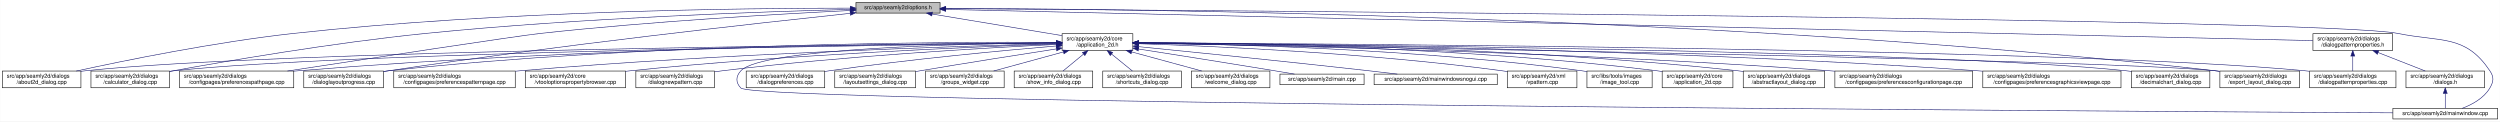
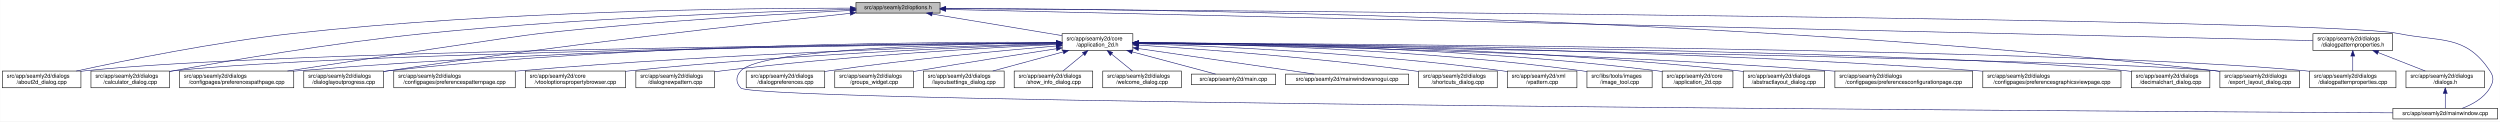
<svg xmlns="http://www.w3.org/2000/svg" xmlns:xlink="http://www.w3.org/1999/xlink" width="4487pt" height="218pt" viewBox="0.00 0.00 4486.50 218.00">
  <g id="graph0" class="graph" transform="scale(1 1) rotate(0) translate(4 214)">
    <polygon fill="white" stroke="transparent" points="-4,4 -4,-214 4482.5,-214 4482.5,4 -4,4" />
    <g id="node1" class="node">
      <g id="a_node1">
        <a xlink:title=" ">
          <polygon fill="#bfbfbf" stroke="black" points="1532,-190.5 1532,-209.5 1683,-209.5 1683,-190.5 1532,-190.5" />
          <text text-anchor="middle" x="1607.5" y="-197.5" font-family="Helvetica,sans-Serif" font-size="10.00">src/app/seamly2d/options.h</text>
        </a>
      </g>
    </g>
    <g id="node2" class="node">
      <g id="a_node2">
        <a xlink:href="../../d7/d61/application__2d_8h.html" target="_top" xlink:title=" ">
          <polygon fill="white" stroke="black" points="1902,-123.5 1902,-153.5 2029,-153.5 2029,-123.5 1902,-123.5" />
          <text text-anchor="start" x="1910" y="-141.5" font-family="Helvetica,sans-Serif" font-size="10.00">src/app/seamly2d/core</text>
          <text text-anchor="middle" x="1965.5" y="-130.5" font-family="Helvetica,sans-Serif" font-size="10.00">/application_2d.h</text>
        </a>
      </g>
    </g>
    <g id="edge1" class="edge">
      <path fill="none" stroke="midnightblue" d="M1668.9,-188.8C1733.92,-177.99 1836.08,-161.01 1901.92,-150.07" />
      <polygon fill="midnightblue" stroke="midnightblue" points="1668.08,-185.38 1658.79,-190.48 1669.23,-192.29 1668.08,-185.38" />
    </g>
-     <g id="node5" class="node">
-       <g id="a_node5">
+     <g id="node4" class="node">
+       <g id="a_node4">
        <a xlink:href="../../d9/d7f/about2d__dialog_8cpp.html" target="_top" xlink:title=" ">
          <polygon fill="white" stroke="black" points="0,-56.5 0,-86.5 141,-86.5 141,-56.5 0,-56.5" />
          <text text-anchor="start" x="8" y="-74.5" font-family="Helvetica,sans-Serif" font-size="10.00">src/app/seamly2d/dialogs</text>
          <text text-anchor="middle" x="70.5" y="-63.5" font-family="Helvetica,sans-Serif" font-size="10.00">/about2d_dialog.cpp</text>
        </a>
      </g>
    </g>
    <g id="edge27" class="edge">
      <path fill="none" stroke="midnightblue" d="M1521.79,-199.4C1338.06,-199.4 892.87,-194.75 522.5,-154 382.01,-138.54 219.38,-105.42 132.62,-86.5" />
      <polygon fill="midnightblue" stroke="midnightblue" points="1521.93,-202.9 1531.93,-199.4 1521.92,-195.9 1521.93,-202.9" />
    </g>
    <g id="node6" class="node">
      <g id="a_node6">
        <a xlink:href="../../d7/dfa/calculator__dialog_8cpp.html" target="_top" xlink:title=" ">
          <polygon fill="white" stroke="black" points="159,-56.5 159,-86.5 300,-86.5 300,-56.5 159,-56.5" />
          <text text-anchor="start" x="167" y="-74.5" font-family="Helvetica,sans-Serif" font-size="10.00">src/app/seamly2d/dialogs</text>
          <text text-anchor="middle" x="229.5" y="-63.5" font-family="Helvetica,sans-Serif" font-size="10.00">/calculator_dialog.cpp</text>
        </a>
      </g>
    </g>
    <g id="edge28" class="edge">
      <path fill="none" stroke="midnightblue" d="M1521.59,-197.12C1368.22,-193.17 1037.33,-181.95 759.5,-154 594.16,-137.37 401.72,-104.31 300.35,-85.81" />
      <polygon fill="midnightblue" stroke="midnightblue" points="1521.79,-200.63 1531.88,-197.38 1521.97,-193.63 1521.79,-200.63" />
    </g>
-     <g id="node9" class="node">
-       <g id="a_node9">
+     <g id="node8" class="node">
+       <g id="a_node8">
        <a xlink:href="../../dc/d20/preferencespathpage_8cpp.html" target="_top" xlink:title=" ">
          <polygon fill="white" stroke="black" points="318,-56.5 318,-86.5 523,-86.5 523,-56.5 318,-56.5" />
          <text text-anchor="start" x="326" y="-74.5" font-family="Helvetica,sans-Serif" font-size="10.00">src/app/seamly2d/dialogs</text>
          <text text-anchor="middle" x="420.5" y="-63.5" font-family="Helvetica,sans-Serif" font-size="10.00">/configpages/preferencespathpage.cpp</text>
        </a>
      </g>
    </g>
    <g id="edge29" class="edge">
      <path fill="none" stroke="midnightblue" d="M1521.59,-195.12C1398.25,-189.07 1164,-175.77 965.5,-154 921.4,-149.16 655.05,-108.54 511.7,-86.54" />
      <polygon fill="midnightblue" stroke="midnightblue" points="1521.56,-198.63 1531.72,-195.62 1521.9,-191.64 1521.56,-198.63" />
    </g>
    <g id="node14" class="node">
      <g id="a_node14">
        <a xlink:href="../../d6/d89/dialoglayoutprogress_8cpp.html" target="_top" xlink:title=" ">
          <polygon fill="white" stroke="black" points="541,-56.5 541,-86.5 684,-86.5 684,-56.5 541,-56.5" />
          <text text-anchor="start" x="549" y="-74.5" font-family="Helvetica,sans-Serif" font-size="10.00">src/app/seamly2d/dialogs</text>
          <text text-anchor="middle" x="612.5" y="-63.5" font-family="Helvetica,sans-Serif" font-size="10.00">/dialoglayoutprogress.cpp</text>
        </a>
      </g>
    </g>
-     <g id="edge34" class="edge">
+     <g id="edge30" class="edge">
      <path fill="none" stroke="midnightblue" d="M1521.37,-190.05C1359.05,-172.83 996.88,-132.71 693.5,-87 690.39,-86.53 687.22,-86.04 684.02,-85.52" />
      <polygon fill="midnightblue" stroke="midnightblue" points="1521.46,-193.58 1531.77,-191.15 1522.2,-186.62 1521.46,-193.58" />
    </g>
    <g id="node17" class="node">
      <g id="a_node17">
        <a xlink:href="../../dd/d54/export__layout__dialog_8cpp.html" target="_top" xlink:title=" ">
          <polygon fill="white" stroke="black" points="3980,-56.5 3980,-86.5 4123,-86.5 4123,-56.5 3980,-56.5" />
          <text text-anchor="start" x="3988" y="-74.5" font-family="Helvetica,sans-Serif" font-size="10.00">src/app/seamly2d/dialogs</text>
          <text text-anchor="middle" x="4051.5" y="-63.5" font-family="Helvetica,sans-Serif" font-size="10.00">/export_layout_dialog.cpp</text>
        </a>
      </g>
    </g>
    <g id="edge35" class="edge">
      <path fill="none" stroke="midnightblue" d="M1693.29,-199.01C2002.03,-198.2 3085.22,-187.87 3971.5,-87 3974.16,-86.7 3976.87,-86.36 3979.61,-85.99" />
      <polygon fill="midnightblue" stroke="midnightblue" points="1693.06,-195.52 1683.07,-199.04 1693.07,-202.52 1693.06,-195.52" />
    </g>
    <g id="node26" class="node">
      <g id="a_node26">
        <a xlink:href="../../d8/dd9/mainwindow_8cpp.html" target="_top" xlink:title=" ">
          <polygon fill="white" stroke="black" points="4290.5,-0.5 4290.5,-19.5 4478.5,-19.5 4478.5,-0.5 4290.5,-0.5" />
          <text text-anchor="middle" x="4384.5" y="-7.5" font-family="Helvetica,sans-Serif" font-size="10.00">src/app/seamly2d/mainwindow.cpp</text>
        </a>
      </g>
    </g>
    <g id="edge36" class="edge">
      <path fill="none" stroke="midnightblue" d="M1693.37,-198.45C2138.63,-195.5 4169.07,-180.61 4299.5,-154 4377.05,-138.18 4420.3,-152.66 4464.5,-87 4472.19,-75.57 4471.46,-67.89 4464.5,-56 4453.8,-37.71 4432.63,-26.27 4414.75,-19.51" />
      <polygon fill="midnightblue" stroke="midnightblue" points="1693.13,-194.95 1683.15,-198.52 1693.17,-201.95 1693.13,-194.95" />
    </g>
    <g id="node28" class="node">
      <g id="a_node28">
        <a xlink:href="../../d5/d4e/dialogpatternproperties_8h.html" target="_top" xlink:title=" ">
          <polygon fill="white" stroke="black" points="4147,-123.5 4147,-153.5 4290,-153.5 4290,-123.5 4147,-123.5" />
          <text text-anchor="start" x="4155" y="-141.5" font-family="Helvetica,sans-Serif" font-size="10.00">src/app/seamly2d/dialogs</text>
          <text text-anchor="middle" x="4218.5" y="-130.5" font-family="Helvetica,sans-Serif" font-size="10.00">/dialogpatternproperties.h</text>
        </a>
      </g>
    </g>
-     <g id="edge30" class="edge">
+     <g id="edge31" class="edge">
      <path fill="none" stroke="midnightblue" d="M1693.25,-197.05C2093.98,-187.91 3778.15,-149.53 4146.94,-141.13" />
      <polygon fill="midnightblue" stroke="midnightblue" points="1693.09,-193.55 1683.18,-197.28 1693.25,-200.55 1693.09,-193.55" />
    </g>
    <g id="node3" class="node">
      <g id="a_node3">
        <a xlink:href="../../df/d3e/application__2d_8cpp.html" target="_top" xlink:title=" ">
          <polygon fill="white" stroke="black" points="2979,-56.5 2979,-86.5 3106,-86.5 3106,-56.5 2979,-56.5" />
          <text text-anchor="start" x="2987" y="-74.5" font-family="Helvetica,sans-Serif" font-size="10.00">src/app/seamly2d/core</text>
          <text text-anchor="middle" x="3042.5" y="-63.5" font-family="Helvetica,sans-Serif" font-size="10.00">/application_2d.cpp</text>
        </a>
      </g>
    </g>
    <g id="edge2" class="edge">
      <path fill="none" stroke="midnightblue" d="M2039.34,-137.46C2205.92,-136.57 2623.41,-129.84 2969.5,-87 2972.58,-86.62 2975.72,-86.18 2978.89,-85.7" />
      <polygon fill="midnightblue" stroke="midnightblue" points="2039.19,-133.96 2029.21,-137.51 2039.23,-140.96 2039.19,-133.96" />
    </g>
-     <g id="node4" class="node">
-       <g id="a_node4">
+     <g id="edge3" class="edge">
+       <path fill="none" stroke="midnightblue" d="M1891.41,-136.96C1595.24,-134.57 495.73,-123.37 149.5,-87 146.73,-86.71 143.9,-86.37 141.06,-86.01" />
+       <polygon fill="midnightblue" stroke="midnightblue" points="1891.58,-140.46 1901.6,-137.04 1891.63,-133.46 1891.58,-140.46" />
+     </g>
+     <g id="node5" class="node">
+       <g id="a_node5">
        <a xlink:href="../../dd/db4/abstractlayout__dialog_8cpp.html" target="_top" xlink:title=" ">
          <polygon fill="white" stroke="black" points="3124.5,-56.5 3124.5,-86.5 3270.5,-86.5 3270.5,-56.5 3124.5,-56.5" />
          <text text-anchor="start" x="3132.5" y="-74.5" font-family="Helvetica,sans-Serif" font-size="10.00">src/app/seamly2d/dialogs</text>
          <text text-anchor="middle" x="3197.5" y="-63.5" font-family="Helvetica,sans-Serif" font-size="10.00">/abstractlayout_dialog.cpp</text>
        </a>
      </g>
    </g>
-     <g id="edge3" class="edge">
+     <g id="edge4" class="edge">
      <path fill="none" stroke="midnightblue" d="M2039.28,-137.55C2222.05,-136.96 2710.26,-131.01 3114.5,-87 3117.7,-86.65 3120.96,-86.26 3124.25,-85.82" />
      <polygon fill="midnightblue" stroke="midnightblue" points="2039.23,-134.05 2029.24,-137.58 2039.25,-141.05 2039.23,-134.05" />
-     </g>
-     <g id="edge4" class="edge">
-       <path fill="none" stroke="midnightblue" d="M1891.41,-136.96C1595.24,-134.57 495.73,-123.37 149.5,-87 146.73,-86.71 143.9,-86.37 141.06,-86.01" />
-       <polygon fill="midnightblue" stroke="midnightblue" points="1891.58,-140.46 1901.6,-137.04 1891.63,-133.46 1891.58,-140.46" />
    </g>
    <g id="edge5" class="edge">
      <path fill="none" stroke="midnightblue" d="M1891.94,-136.74C1613.23,-133.62 622.12,-120.37 308.5,-87 305.73,-86.7 302.9,-86.37 300.06,-86" />
      <polygon fill="midnightblue" stroke="midnightblue" points="1891.91,-140.24 1901.94,-136.85 1891.98,-133.24 1891.91,-140.24" />
    </g>
    <g id="node7" class="node">
      <g id="a_node7">
        <a xlink:href="../../d2/d2d/preferencesconfigurationpage_8cpp.html" target="_top" xlink:title=" ">
          <polygon fill="white" stroke="black" points="3289,-56.5 3289,-86.5 3536,-86.5 3536,-56.5 3289,-56.5" />
          <text text-anchor="start" x="3297" y="-74.5" font-family="Helvetica,sans-Serif" font-size="10.00">src/app/seamly2d/dialogs</text>
          <text text-anchor="middle" x="3412.5" y="-63.5" font-family="Helvetica,sans-Serif" font-size="10.00">/configpages/preferencesconfigurationpage.cpp</text>
        </a>
      </g>
    </g>
    <g id="edge6" class="edge">
      <path fill="none" stroke="midnightblue" d="M2039.26,-136.48C2239.14,-133.32 2807.87,-121.73 3279.5,-87 3282.63,-86.77 3285.79,-86.52 3288.99,-86.26" />
      <polygon fill="midnightblue" stroke="midnightblue" points="2039.12,-132.98 2029.17,-136.64 2039.23,-139.98 2039.12,-132.98" />
    </g>
-     <g id="node8" class="node">
-       <g id="a_node8">
+     <g id="edge7" class="edge">
+       <path fill="none" stroke="midnightblue" d="M1891.69,-137.36C1679.75,-136.44 1051.17,-130 531.5,-87 528.79,-86.78 526.04,-86.53 523.27,-86.27" />
+       <polygon fill="midnightblue" stroke="midnightblue" points="1891.75,-140.86 1901.77,-137.4 1891.78,-133.86 1891.75,-140.86" />
+     </g>
+     <g id="node9" class="node">
+       <g id="a_node9">
        <a xlink:href="../../d9/d70/preferencesgraphicsviewpage_8cpp.html" target="_top" xlink:title=" ">
          <polygon fill="white" stroke="black" points="3554.5,-56.5 3554.5,-86.5 3802.5,-86.5 3802.5,-56.5 3554.5,-56.5" />
          <text text-anchor="start" x="3562.5" y="-74.5" font-family="Helvetica,sans-Serif" font-size="10.00">src/app/seamly2d/dialogs</text>
          <text text-anchor="middle" x="3678.5" y="-63.5" font-family="Helvetica,sans-Serif" font-size="10.00">/configpages/preferencesgraphicsviewpage.cpp</text>
        </a>
      </g>
    </g>
-     <g id="edge7" class="edge">
+     <g id="edge8" class="edge">
      <path fill="none" stroke="midnightblue" d="M2039.2,-137.13C2264.75,-135.56 2965.5,-127.53 3544.5,-87 3547.77,-86.77 3551.08,-86.52 3554.42,-86.26" />
      <polygon fill="midnightblue" stroke="midnightblue" points="2039.11,-133.63 2029.14,-137.19 2039.16,-140.63 2039.11,-133.63" />
-     </g>
-     <g id="edge8" class="edge">
-       <path fill="none" stroke="midnightblue" d="M1891.69,-137.36C1679.75,-136.44 1051.17,-130 531.5,-87 528.79,-86.78 526.04,-86.53 523.27,-86.27" />
-       <polygon fill="midnightblue" stroke="midnightblue" points="1891.75,-140.86 1901.77,-137.4 1891.78,-133.86 1891.75,-140.86" />
    </g>
    <g id="node10" class="node">
      <g id="a_node10">
        <a xlink:href="../../dd/dc2/decimalchart__dialog_8cpp.html" target="_top" xlink:title=" ">
          <polygon fill="white" stroke="black" points="3821,-56.5 3821,-86.5 3962,-86.5 3962,-56.5 3821,-56.5" />
          <text text-anchor="start" x="3829" y="-74.5" font-family="Helvetica,sans-Serif" font-size="10.00">src/app/seamly2d/dialogs</text>
          <text text-anchor="middle" x="3891.5" y="-63.5" font-family="Helvetica,sans-Serif" font-size="10.00">/decimalchart_dialog.cpp</text>
        </a>
      </g>
    </g>
    <g id="edge9" class="edge">
      <path fill="none" stroke="midnightblue" d="M2039.3,-136.98C2338.11,-134.64 3458.92,-123.56 3811.5,-87 3814.59,-86.68 3817.74,-86.31 3820.91,-85.89" />
      <polygon fill="midnightblue" stroke="midnightblue" points="2038.99,-133.48 2029.02,-137.06 2039.05,-140.48 2038.99,-133.48" />
    </g>
    <g id="node11" class="node">
      <g id="a_node11">
        <a xlink:href="../../dc/d63/preferencespatternpage_8cpp.html" target="_top" xlink:title=" ">
          <polygon fill="white" stroke="black" points="702.5,-56.5 702.5,-86.5 920.5,-86.5 920.5,-56.5 702.5,-56.5" />
          <text text-anchor="start" x="710.5" y="-74.5" font-family="Helvetica,sans-Serif" font-size="10.00">src/app/seamly2d/dialogs</text>
          <text text-anchor="middle" x="811.5" y="-63.5" font-family="Helvetica,sans-Serif" font-size="10.00">/configpages/preferencespatternpage.cpp</text>
        </a>
      </g>
    </g>
    <g id="edge10" class="edge">
      <path fill="none" stroke="midnightblue" d="M1891.64,-135.77C1721.62,-131.36 1289.5,-117.85 929.5,-87 926.62,-86.75 923.7,-86.49 920.76,-86.21" />
      <polygon fill="midnightblue" stroke="midnightblue" points="1891.64,-139.27 1901.73,-136.02 1891.82,-132.27 1891.64,-139.27" />
    </g>
    <g id="node12" class="node">
      <g id="a_node12">
        <a xlink:href="../../d2/d00/vtooloptionspropertybrowser_8cpp.html" target="_top" xlink:title=" ">
          <polygon fill="white" stroke="black" points="938.5,-56.5 938.5,-86.5 1118.5,-86.5 1118.5,-56.5 938.5,-56.5" />
          <text text-anchor="start" x="946.5" y="-74.5" font-family="Helvetica,sans-Serif" font-size="10.00">src/app/seamly2d/core</text>
          <text text-anchor="middle" x="1028.5" y="-63.5" font-family="Helvetica,sans-Serif" font-size="10.00">/vtooloptionspropertybrowser.cpp</text>
        </a>
      </g>
    </g>
    <g id="edge11" class="edge">
      <path fill="none" stroke="midnightblue" d="M1891.55,-135.16C1745.3,-130.07 1408.9,-116.03 1127.5,-87 1124.56,-86.7 1121.58,-86.37 1118.57,-86.02" />
      <polygon fill="midnightblue" stroke="midnightblue" points="1891.63,-138.67 1901.75,-135.51 1891.87,-131.67 1891.63,-138.67" />
    </g>
    <g id="node13" class="node">
      <g id="a_node13">
        <a xlink:href="../../de/d87/dialognewpattern_8cpp.html" target="_top" xlink:title=" ">
          <polygon fill="white" stroke="black" points="1137,-56.5 1137,-86.5 1278,-86.5 1278,-56.5 1137,-56.5" />
          <text text-anchor="start" x="1145" y="-74.5" font-family="Helvetica,sans-Serif" font-size="10.00">src/app/seamly2d/dialogs</text>
          <text text-anchor="middle" x="1207.5" y="-63.5" font-family="Helvetica,sans-Serif" font-size="10.00">/dialognewpattern.cpp</text>
        </a>
      </g>
    </g>
    <g id="edge12" class="edge">
      <path fill="none" stroke="midnightblue" d="M1891.6,-134.23C1767.47,-128.23 1509.41,-113.58 1292.5,-87 1287.89,-86.44 1283.16,-85.8 1278.39,-85.11" />
      <polygon fill="midnightblue" stroke="midnightblue" points="1891.59,-137.74 1901.74,-134.72 1891.92,-130.74 1891.59,-137.74" />
    </g>
    <g id="edge13" class="edge">
      <path fill="none" stroke="midnightblue" d="M1891.56,-138.11C1695.59,-138.95 1146.78,-136.33 693.5,-87 690.52,-86.68 687.48,-86.31 684.41,-85.9" />
      <polygon fill="midnightblue" stroke="midnightblue" points="1891.76,-141.61 1901.74,-138.06 1891.73,-134.61 1891.76,-141.61" />
    </g>
    <g id="node15" class="node">
      <g id="a_node15">
        <a xlink:href="../../d5/d18/dialogpatternproperties_8cpp.html" target="_top" xlink:title=" ">
          <polygon fill="white" stroke="black" points="4141,-56.5 4141,-86.5 4296,-86.5 4296,-56.5 4141,-56.5" />
          <text text-anchor="start" x="4149" y="-74.5" font-family="Helvetica,sans-Serif" font-size="10.00">src/app/seamly2d/dialogs</text>
          <text text-anchor="middle" x="4218.5" y="-63.5" font-family="Helvetica,sans-Serif" font-size="10.00">/dialogpatternproperties.cpp</text>
        </a>
      </g>
    </g>
    <g id="edge14" class="edge">
      <path fill="none" stroke="midnightblue" d="M2039.47,-137.2C2369.92,-135.67 3713.15,-127.03 4132.5,-87 4135.21,-86.74 4137.97,-86.45 4140.75,-86.12" />
      <polygon fill="midnightblue" stroke="midnightblue" points="2039.05,-133.71 2029.07,-137.25 2039.08,-140.71 2039.05,-133.71" />
    </g>
    <g id="node16" class="node">
      <g id="a_node16">
        <a xlink:href="../../d5/dc5/dialogpreferences_8cpp.html" target="_top" xlink:title=" ">
          <polygon fill="white" stroke="black" points="1335,-56.5 1335,-86.5 1476,-86.5 1476,-56.5 1335,-56.5" />
          <text text-anchor="start" x="1343" y="-74.5" font-family="Helvetica,sans-Serif" font-size="10.00">src/app/seamly2d/dialogs</text>
          <text text-anchor="middle" x="1405.5" y="-63.5" font-family="Helvetica,sans-Serif" font-size="10.00">/dialogpreferences.cpp</text>
        </a>
      </g>
    </g>
    <g id="edge15" class="edge">
      <path fill="none" stroke="midnightblue" d="M1891.86,-131.54C1797.29,-123.48 1628.23,-107.7 1484.5,-87 1481.74,-86.6 1478.93,-86.18 1476.09,-85.73" />
      <polygon fill="midnightblue" stroke="midnightblue" points="1891.63,-135.03 1901.89,-132.39 1892.22,-128.06 1891.63,-135.03" />
    </g>
    <g id="edge16" class="edge">
      <path fill="none" stroke="midnightblue" d="M2039.24,-136.32C2378.01,-130.8 3776.79,-106.98 3971.5,-87 3974.17,-86.73 3976.88,-86.41 3979.62,-86.07" />
      <polygon fill="midnightblue" stroke="midnightblue" points="2039,-132.82 2029.06,-136.48 2039.11,-139.82 2039,-132.82" />
    </g>
    <g id="node18" class="node">
      <g id="a_node18">
-         <a xlink:href="../../d0/dfa/layoutsettings__dialog_8cpp.html" target="_top" xlink:title=" ">
-           <polygon fill="white" stroke="black" points="1494,-56.5 1494,-86.5 1639,-86.5 1639,-56.5 1494,-56.5" />
+         <a xlink:href="../../db/d5c/groups__widget_8cpp.html" target="_top" xlink:title=" ">
+           <polygon fill="white" stroke="black" points="1494,-56.5 1494,-86.5 1635,-86.5 1635,-56.5 1494,-56.5" />
          <text text-anchor="start" x="1502" y="-74.5" font-family="Helvetica,sans-Serif" font-size="10.00">src/app/seamly2d/dialogs</text>
-           <text text-anchor="middle" x="1566.5" y="-63.5" font-family="Helvetica,sans-Serif" font-size="10.00">/layoutsettings_dialog.cpp</text>
+           <text text-anchor="middle" x="1564.5" y="-63.5" font-family="Helvetica,sans-Serif" font-size="10.00">/groups_widget.cpp</text>
        </a>
      </g>
    </g>
    <g id="edge17" class="edge">
-       <path fill="none" stroke="midnightblue" d="M1891.71,-126.2C1827.22,-116.23 1731.08,-101.12 1647.5,-87 1644.82,-86.55 1642.1,-86.08 1639.35,-85.61" />
-       <polygon fill="midnightblue" stroke="midnightblue" points="1891.37,-129.69 1901.79,-127.76 1892.44,-122.77 1891.37,-129.69" />
+       <path fill="none" stroke="midnightblue" d="M1891.68,-126.48C1826.36,-116.6 1728.49,-101.46 1643.5,-87 1640.75,-86.53 1637.95,-86.05 1635.12,-85.56" />
+       <polygon fill="midnightblue" stroke="midnightblue" points="1891.47,-129.99 1901.88,-128.02 1892.52,-123.07 1891.47,-129.99" />
    </g>
    <g id="node19" class="node">
      <g id="a_node19">
-         <a xlink:href="../../db/d5c/groups__widget_8cpp.html" target="_top" xlink:title=" ">
-           <polygon fill="white" stroke="black" points="1657,-56.5 1657,-86.5 1798,-86.5 1798,-56.5 1657,-56.5" />
-           <text text-anchor="start" x="1665" y="-74.5" font-family="Helvetica,sans-Serif" font-size="10.00">src/app/seamly2d/dialogs</text>
-           <text text-anchor="middle" x="1727.5" y="-63.5" font-family="Helvetica,sans-Serif" font-size="10.00">/groups_widget.cpp</text>
+         <a xlink:href="../../d0/dfa/layoutsettings__dialog_8cpp.html" target="_top" xlink:title=" ">
+           <polygon fill="white" stroke="black" points="1653,-56.5 1653,-86.5 1798,-86.5 1798,-56.5 1653,-56.5" />
+           <text text-anchor="start" x="1661" y="-74.5" font-family="Helvetica,sans-Serif" font-size="10.00">src/app/seamly2d/dialogs</text>
+           <text text-anchor="middle" x="1725.5" y="-63.5" font-family="Helvetica,sans-Serif" font-size="10.00">/layoutsettings_dialog.cpp</text>
        </a>
      </g>
    </g>
    <g id="edge18" class="edge">
-       <path fill="none" stroke="midnightblue" d="M1904.04,-120.71C1865.31,-110.14 1815.87,-96.63 1779.17,-86.61" />
-       <polygon fill="midnightblue" stroke="midnightblue" points="1903.58,-124.22 1914.15,-123.48 1905.43,-117.46 1903.58,-124.22" />
+       <path fill="none" stroke="midnightblue" d="M1904.02,-120.85C1864.89,-110.25 1814.77,-96.68 1777.6,-86.61" />
+       <polygon fill="midnightblue" stroke="midnightblue" points="1903.15,-124.24 1913.72,-123.48 1904.98,-117.48 1903.15,-124.24" />
    </g>
    <g id="node20" class="node">
      <g id="a_node20">
        <a xlink:href="../../d2/df4/show__info__dialog_8cpp.html" target="_top" xlink:title=" ">
          <polygon fill="white" stroke="black" points="1816,-56.5 1816,-86.5 1957,-86.5 1957,-56.5 1816,-56.5" />
          <text text-anchor="start" x="1824" y="-74.5" font-family="Helvetica,sans-Serif" font-size="10.00">src/app/seamly2d/dialogs</text>
          <text text-anchor="middle" x="1886.5" y="-63.5" font-family="Helvetica,sans-Serif" font-size="10.00">/show_info_dialog.cpp</text>
        </a>
      </g>
    </g>
    <g id="edge19" class="edge">
      <path fill="none" stroke="midnightblue" d="M1940.44,-116.88C1928.44,-107.01 1914.37,-95.43 1903.61,-86.58" />
      <polygon fill="midnightblue" stroke="midnightblue" points="1938.41,-119.75 1948.36,-123.4 1942.86,-114.34 1938.41,-119.75" />
    </g>
    <g id="node21" class="node">
      <g id="a_node21">
-         <a xlink:href="../../dd/d84/shortcuts__dialog_8cpp.html" target="_top" xlink:title=" ">
+         <a xlink:href="../../df/d69/welcome__dialog_8cpp.html" target="_top" xlink:title=" ">
          <polygon fill="white" stroke="black" points="1975,-56.5 1975,-86.5 2116,-86.5 2116,-56.5 1975,-56.5" />
          <text text-anchor="start" x="1983" y="-74.5" font-family="Helvetica,sans-Serif" font-size="10.00">src/app/seamly2d/dialogs</text>
-           <text text-anchor="middle" x="2045.5" y="-63.5" font-family="Helvetica,sans-Serif" font-size="10.00">/shortcuts_dialog.cpp</text>
+           <text text-anchor="middle" x="2045.5" y="-63.5" font-family="Helvetica,sans-Serif" font-size="10.00">/welcome_dialog.cpp</text>
        </a>
      </g>
    </g>
    <g id="edge20" class="edge">
      <path fill="none" stroke="midnightblue" d="M1990.87,-116.88C2003.03,-107.01 2017.28,-95.43 2028.18,-86.58" />
      <polygon fill="midnightblue" stroke="midnightblue" points="1988.41,-114.37 1982.86,-123.4 1992.83,-119.81 1988.41,-114.37" />
    </g>
    <g id="node22" class="node">
      <g id="a_node22">
-         <a xlink:href="../../df/d69/welcome__dialog_8cpp.html" target="_top" xlink:title=" ">
-           <polygon fill="white" stroke="black" points="2134,-56.5 2134,-86.5 2275,-86.5 2275,-56.5 2134,-56.5" />
-           <text text-anchor="start" x="2142" y="-74.5" font-family="Helvetica,sans-Serif" font-size="10.00">src/app/seamly2d/dialogs</text>
-           <text text-anchor="middle" x="2204.5" y="-63.5" font-family="Helvetica,sans-Serif" font-size="10.00">/welcome_dialog.cpp</text>
+         <a xlink:href="../../dc/d14/app_2seamly2d_2main_8cpp.html" target="_top" xlink:title=" ">
+           <polygon fill="white" stroke="black" points="2134,-62 2134,-81 2285,-81 2285,-62 2134,-62" />
+           <text text-anchor="middle" x="2209.5" y="-69" font-family="Helvetica,sans-Serif" font-size="10.00">src/app/seamly2d/main.cpp</text>
        </a>
      </g>
    </g>
    <g id="edge21" class="edge">
-       <path fill="none" stroke="midnightblue" d="M2026.72,-120.85C2065.69,-110.25 2115.6,-96.68 2152.62,-86.61" />
-       <polygon fill="midnightblue" stroke="midnightblue" points="2025.8,-117.47 2017.07,-123.48 2027.63,-124.23 2025.8,-117.47" />
+       <path fill="none" stroke="midnightblue" d="M2028.07,-120.83C2075.83,-108.11 2139.66,-91.11 2177.48,-81.03" />
+       <polygon fill="midnightblue" stroke="midnightblue" points="2026.91,-117.52 2018.14,-123.48 2028.71,-124.28 2026.91,-117.52" />
    </g>
    <g id="node23" class="node">
      <g id="a_node23">
-         <a xlink:href="../../dc/d14/app_2seamly2d_2main_8cpp.html" target="_top" xlink:title=" ">
-           <polygon fill="white" stroke="black" points="2293,-62 2293,-81 2444,-81 2444,-62 2293,-62" />
-           <text text-anchor="middle" x="2368.5" y="-69" font-family="Helvetica,sans-Serif" font-size="10.00">src/app/seamly2d/main.cpp</text>
+         <a xlink:href="../../d8/de8/mainwindowsnogui_8cpp.html" target="_top" xlink:title=" ">
+           <polygon fill="white" stroke="black" points="2303,-62 2303,-81 2524,-81 2524,-62 2303,-62" />
+           <text text-anchor="middle" x="2413.5" y="-69" font-family="Helvetica,sans-Serif" font-size="10.00">src/app/seamly2d/mainwindowsnogui.cpp</text>
        </a>
      </g>
    </g>
    <g id="edge22" class="edge">
-       <path fill="none" stroke="midnightblue" d="M2039.26,-126.03C2103.73,-115.95 2199.86,-100.77 2283.5,-87 2295.02,-85.1 2307.41,-83.02 2319.07,-81.03" />
-       <polygon fill="midnightblue" stroke="midnightblue" points="2038.53,-122.6 2029.19,-127.61 2039.61,-129.52 2038.53,-122.6" />
+       <path fill="none" stroke="midnightblue" d="M2039.15,-126.81C2127.42,-114.01 2273.53,-92.81 2354.65,-81.04" />
+       <polygon fill="midnightblue" stroke="midnightblue" points="2038.61,-123.36 2029.21,-128.26 2039.61,-130.28 2038.61,-123.36" />
    </g>
    <g id="node24" class="node">
      <g id="a_node24">
-         <a xlink:href="../../d8/de8/mainwindowsnogui_8cpp.html" target="_top" xlink:title=" ">
-           <polygon fill="white" stroke="black" points="2462,-62 2462,-81 2683,-81 2683,-62 2462,-62" />
-           <text text-anchor="middle" x="2572.5" y="-69" font-family="Helvetica,sans-Serif" font-size="10.00">src/app/seamly2d/mainwindowsnogui.cpp</text>
+         <a xlink:href="../../dd/d84/shortcuts__dialog_8cpp.html" target="_top" xlink:title=" ">
+           <polygon fill="white" stroke="black" points="2542,-56.5 2542,-86.5 2683,-86.5 2683,-56.5 2542,-56.5" />
+           <text text-anchor="start" x="2550" y="-74.5" font-family="Helvetica,sans-Serif" font-size="10.00">src/app/seamly2d/dialogs</text>
+           <text text-anchor="middle" x="2612.5" y="-63.5" font-family="Helvetica,sans-Serif" font-size="10.00">/shortcuts_dialog.cpp</text>
        </a>
      </g>
    </g>
    <g id="edge23" class="edge">
-       <path fill="none" stroke="midnightblue" d="M2039.48,-130.22C2134.96,-120.74 2306.2,-103.42 2452.5,-87 2469.08,-85.14 2486.93,-83.04 2503.67,-81.02" />
-       <polygon fill="midnightblue" stroke="midnightblue" points="2038.96,-126.76 2029.35,-131.23 2039.65,-133.72 2038.96,-126.76" />
+       <path fill="none" stroke="midnightblue" d="M2039.23,-133.07C2147.64,-126.08 2356.26,-110.77 2532.5,-87 2535.58,-86.58 2538.72,-86.13 2541.88,-85.66" />
+       <polygon fill="midnightblue" stroke="midnightblue" points="2038.81,-129.59 2029.06,-133.72 2039.26,-136.58 2038.81,-129.59" />
    </g>
    <g id="node25" class="node">
      <g id="a_node25">
        <a xlink:href="../../d3/d49/vpattern_8cpp.html" target="_top" xlink:title=" ">
          <polygon fill="white" stroke="black" points="2701,-56.5 2701,-86.5 2826,-86.5 2826,-56.5 2701,-56.5" />
          <text text-anchor="start" x="2709" y="-74.5" font-family="Helvetica,sans-Serif" font-size="10.00">src/app/seamly2d/xml</text>
          <text text-anchor="middle" x="2763.5" y="-63.5" font-family="Helvetica,sans-Serif" font-size="10.00">/vpattern.cpp</text>
        </a>
      </g>
    </g>
    <g id="edge24" class="edge">
      <path fill="none" stroke="midnightblue" d="M2039.76,-135.5C2171.53,-131.25 2454.69,-118.95 2691.5,-87 2694.53,-86.59 2697.63,-86.13 2700.75,-85.63" />
      <polygon fill="midnightblue" stroke="midnightblue" points="2039.27,-132.02 2029.39,-135.83 2039.5,-139.01 2039.27,-132.02" />
    </g>
    <g id="edge25" class="edge">
      <path fill="none" stroke="midnightblue" d="M1891.53,-137.17C1731.26,-135.7 1363.25,-127.85 1325.5,-87 1316.15,-76.88 1315.83,-65.81 1325.5,-56 1352.18,-28.93 3778.9,-14.28 4290.49,-11.49" />
      <polygon fill="midnightblue" stroke="midnightblue" points="1891.75,-140.68 1901.78,-137.26 1891.81,-133.68 1891.75,-140.68" />
    </g>
    <g id="node27" class="node">
      <g id="a_node27">
        <a xlink:href="../../d9/da3/image__tool_8cpp.html" target="_top" xlink:title=" ">
          <polygon fill="white" stroke="black" points="2844,-56.5 2844,-86.5 2961,-86.5 2961,-56.5 2844,-56.5" />
          <text text-anchor="start" x="2852" y="-74.5" font-family="Helvetica,sans-Serif" font-size="10.00">src/libs/tools/images</text>
          <text text-anchor="middle" x="2902.5" y="-63.5" font-family="Helvetica,sans-Serif" font-size="10.00">/image_tool.cpp</text>
        </a>
      </g>
    </g>
    <g id="edge26" class="edge">
      <path fill="none" stroke="midnightblue" d="M2039.09,-136.99C2189.28,-135.12 2541.69,-126.49 2834.5,-87 2837.61,-86.58 2840.79,-86.1 2843.99,-85.57" />
      <polygon fill="midnightblue" stroke="midnightblue" points="2039.01,-133.49 2029.06,-137.11 2039.1,-140.49 2039.01,-133.49" />
    </g>
-     <g id="edge31" class="edge">
+     <g id="edge32" class="edge">
      <path fill="none" stroke="midnightblue" d="M4218.5,-113.11C4218.5,-104.15 4218.5,-94.32 4218.5,-86.58" />
      <polygon fill="midnightblue" stroke="midnightblue" points="4215,-113.4 4218.5,-123.4 4222,-113.4 4215,-113.4" />
    </g>
    <g id="node29" class="node">
      <g id="a_node29">
        <a xlink:href="../../d6/d64/dialogs_8h.html" target="_top" xlink:title=" ">
          <polygon fill="white" stroke="black" points="4314,-56.5 4314,-86.5 4455,-86.5 4455,-56.5 4314,-56.5" />
          <text text-anchor="start" x="4322" y="-74.5" font-family="Helvetica,sans-Serif" font-size="10.00">src/app/seamly2d/dialogs</text>
          <text text-anchor="middle" x="4384.5" y="-63.5" font-family="Helvetica,sans-Serif" font-size="10.00">/dialogs.h</text>
        </a>
      </g>
    </g>
-     <g id="edge32" class="edge">
+     <g id="edge33" class="edge">
      <path fill="none" stroke="midnightblue" d="M4264.01,-119.68C4290.63,-109.26 4323.77,-96.28 4348.55,-86.58" />
      <polygon fill="midnightblue" stroke="midnightblue" points="4262.55,-116.49 4254.52,-123.4 4265.11,-123.01 4262.55,-116.49" />
    </g>
-     <g id="edge33" class="edge">
+     <g id="edge34" class="edge">
      <path fill="none" stroke="midnightblue" d="M4384.5,-46.29C4384.5,-36.86 4384.5,-26.65 4384.5,-19.66" />
      <polygon fill="midnightblue" stroke="midnightblue" points="4381,-46.4 4384.5,-56.4 4388,-46.4 4381,-46.4" />
    </g>
  </g>
</svg>
